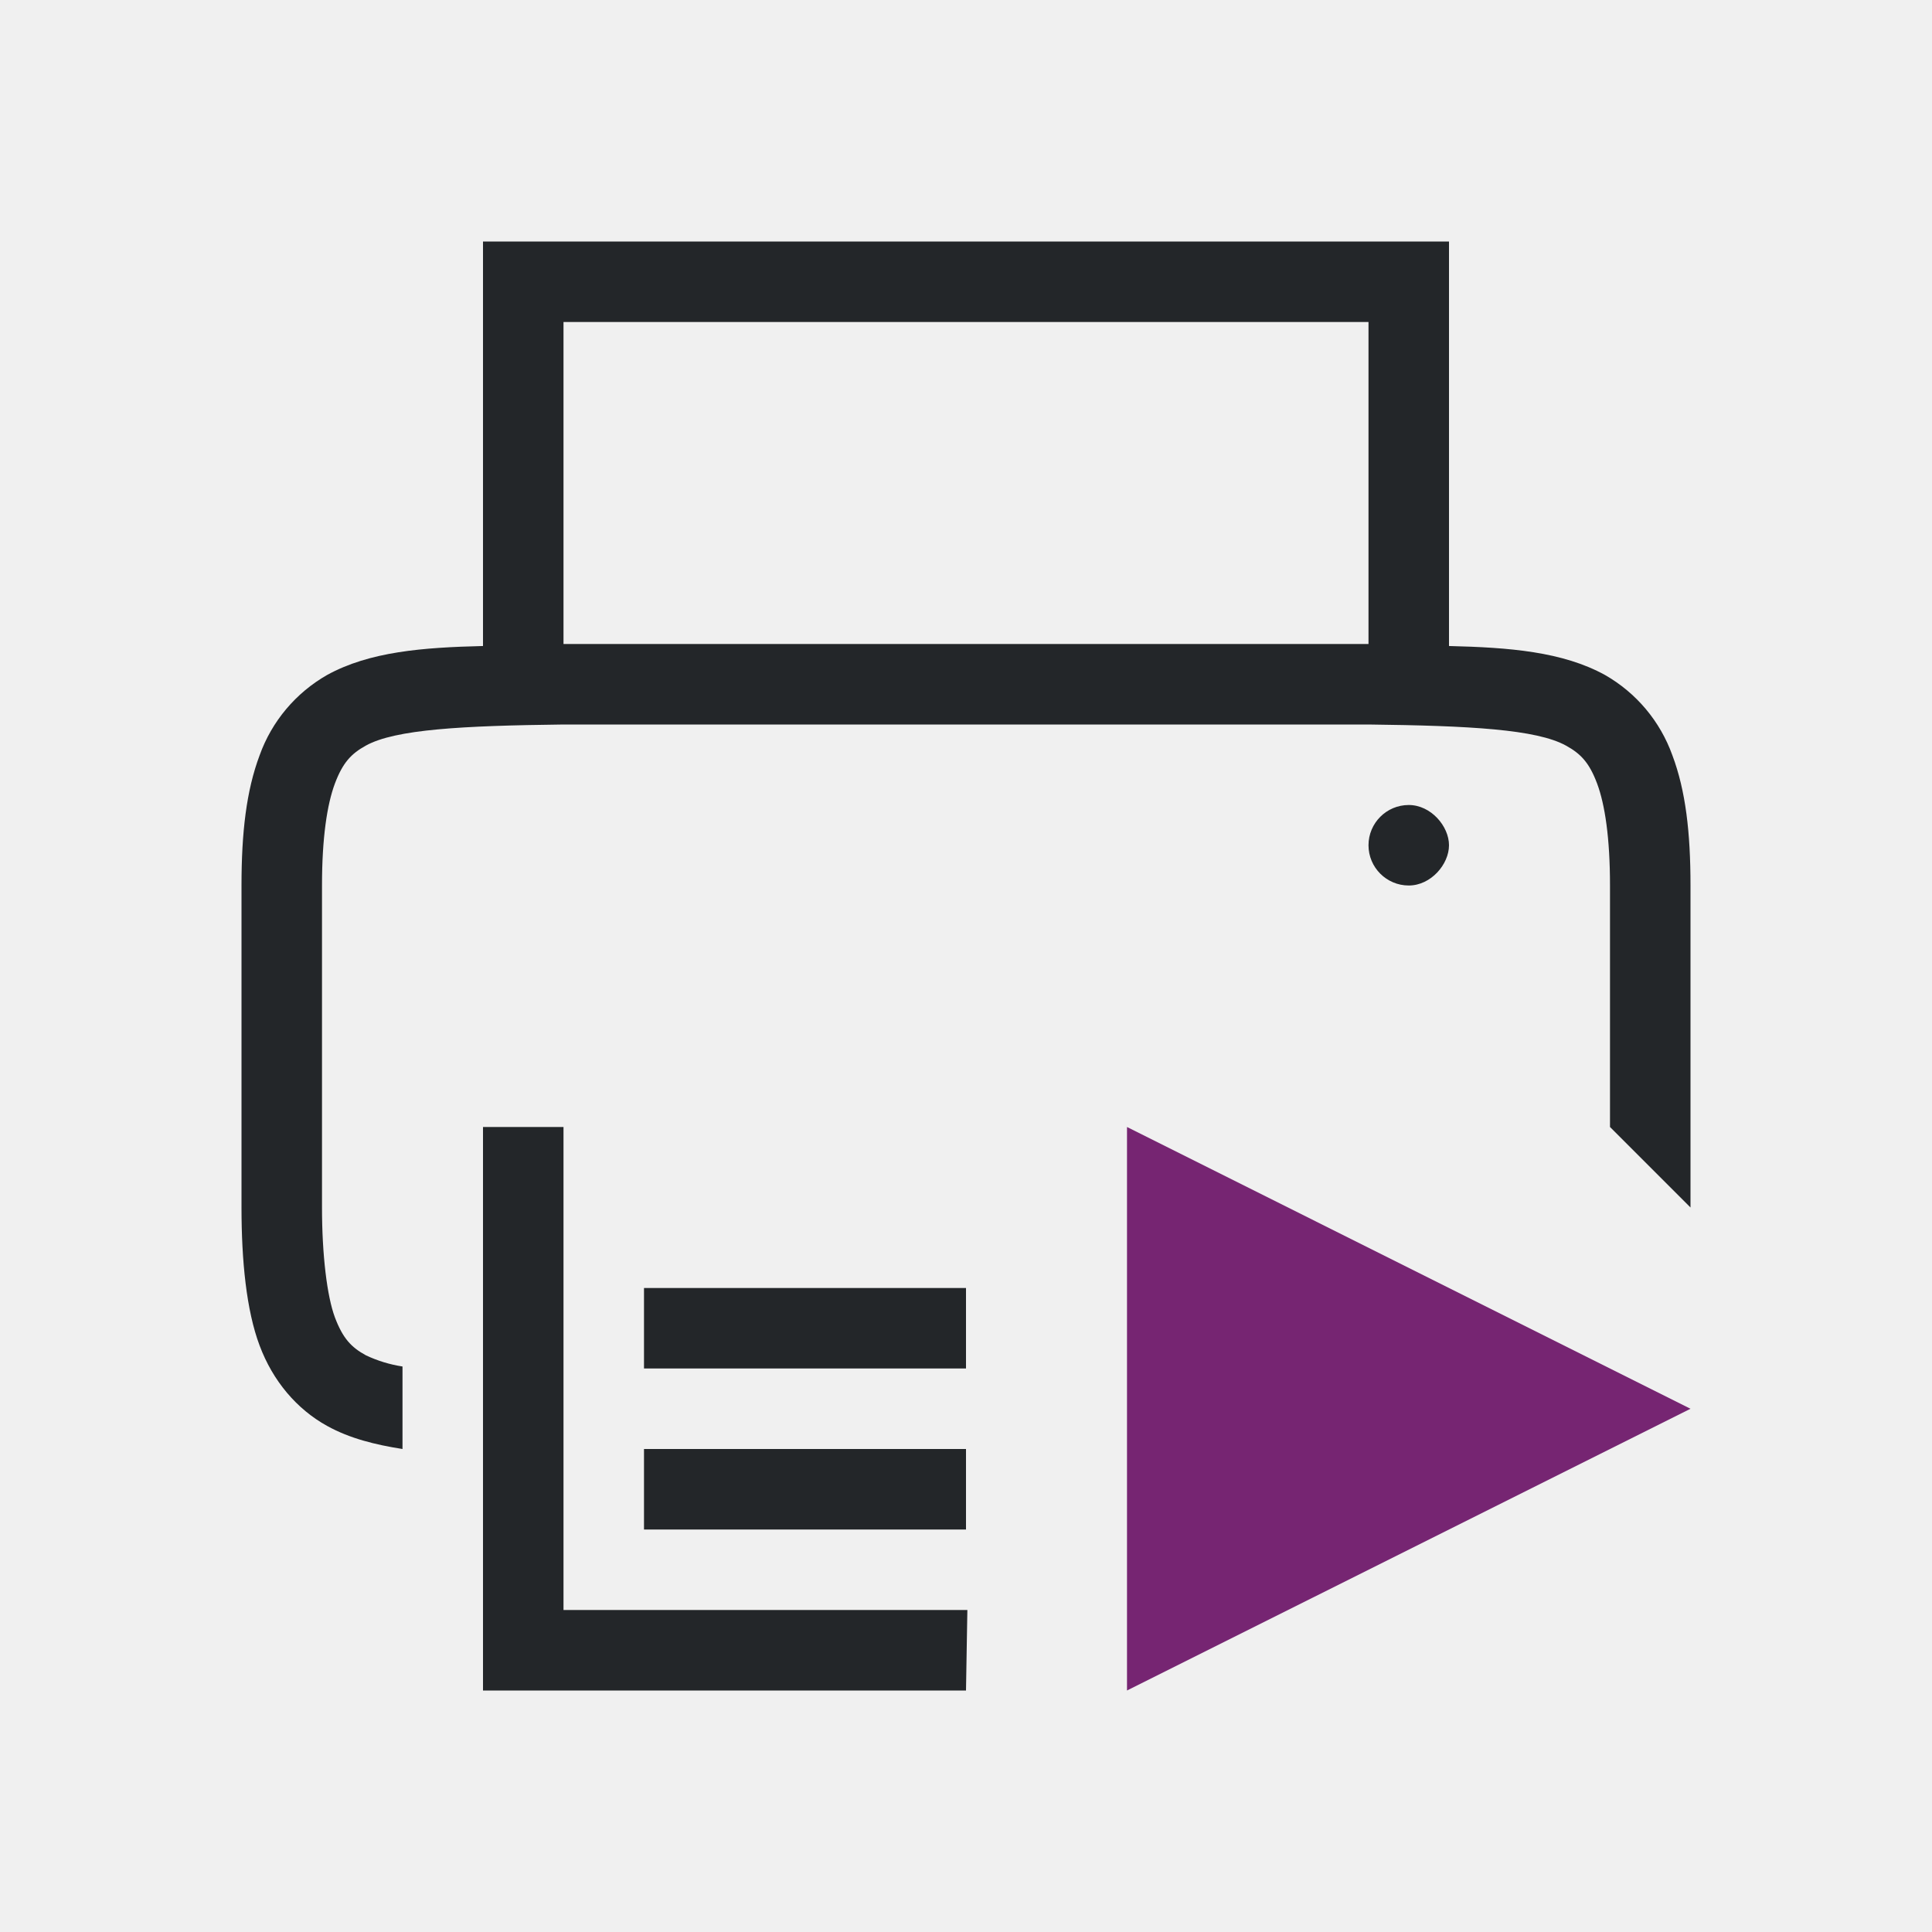
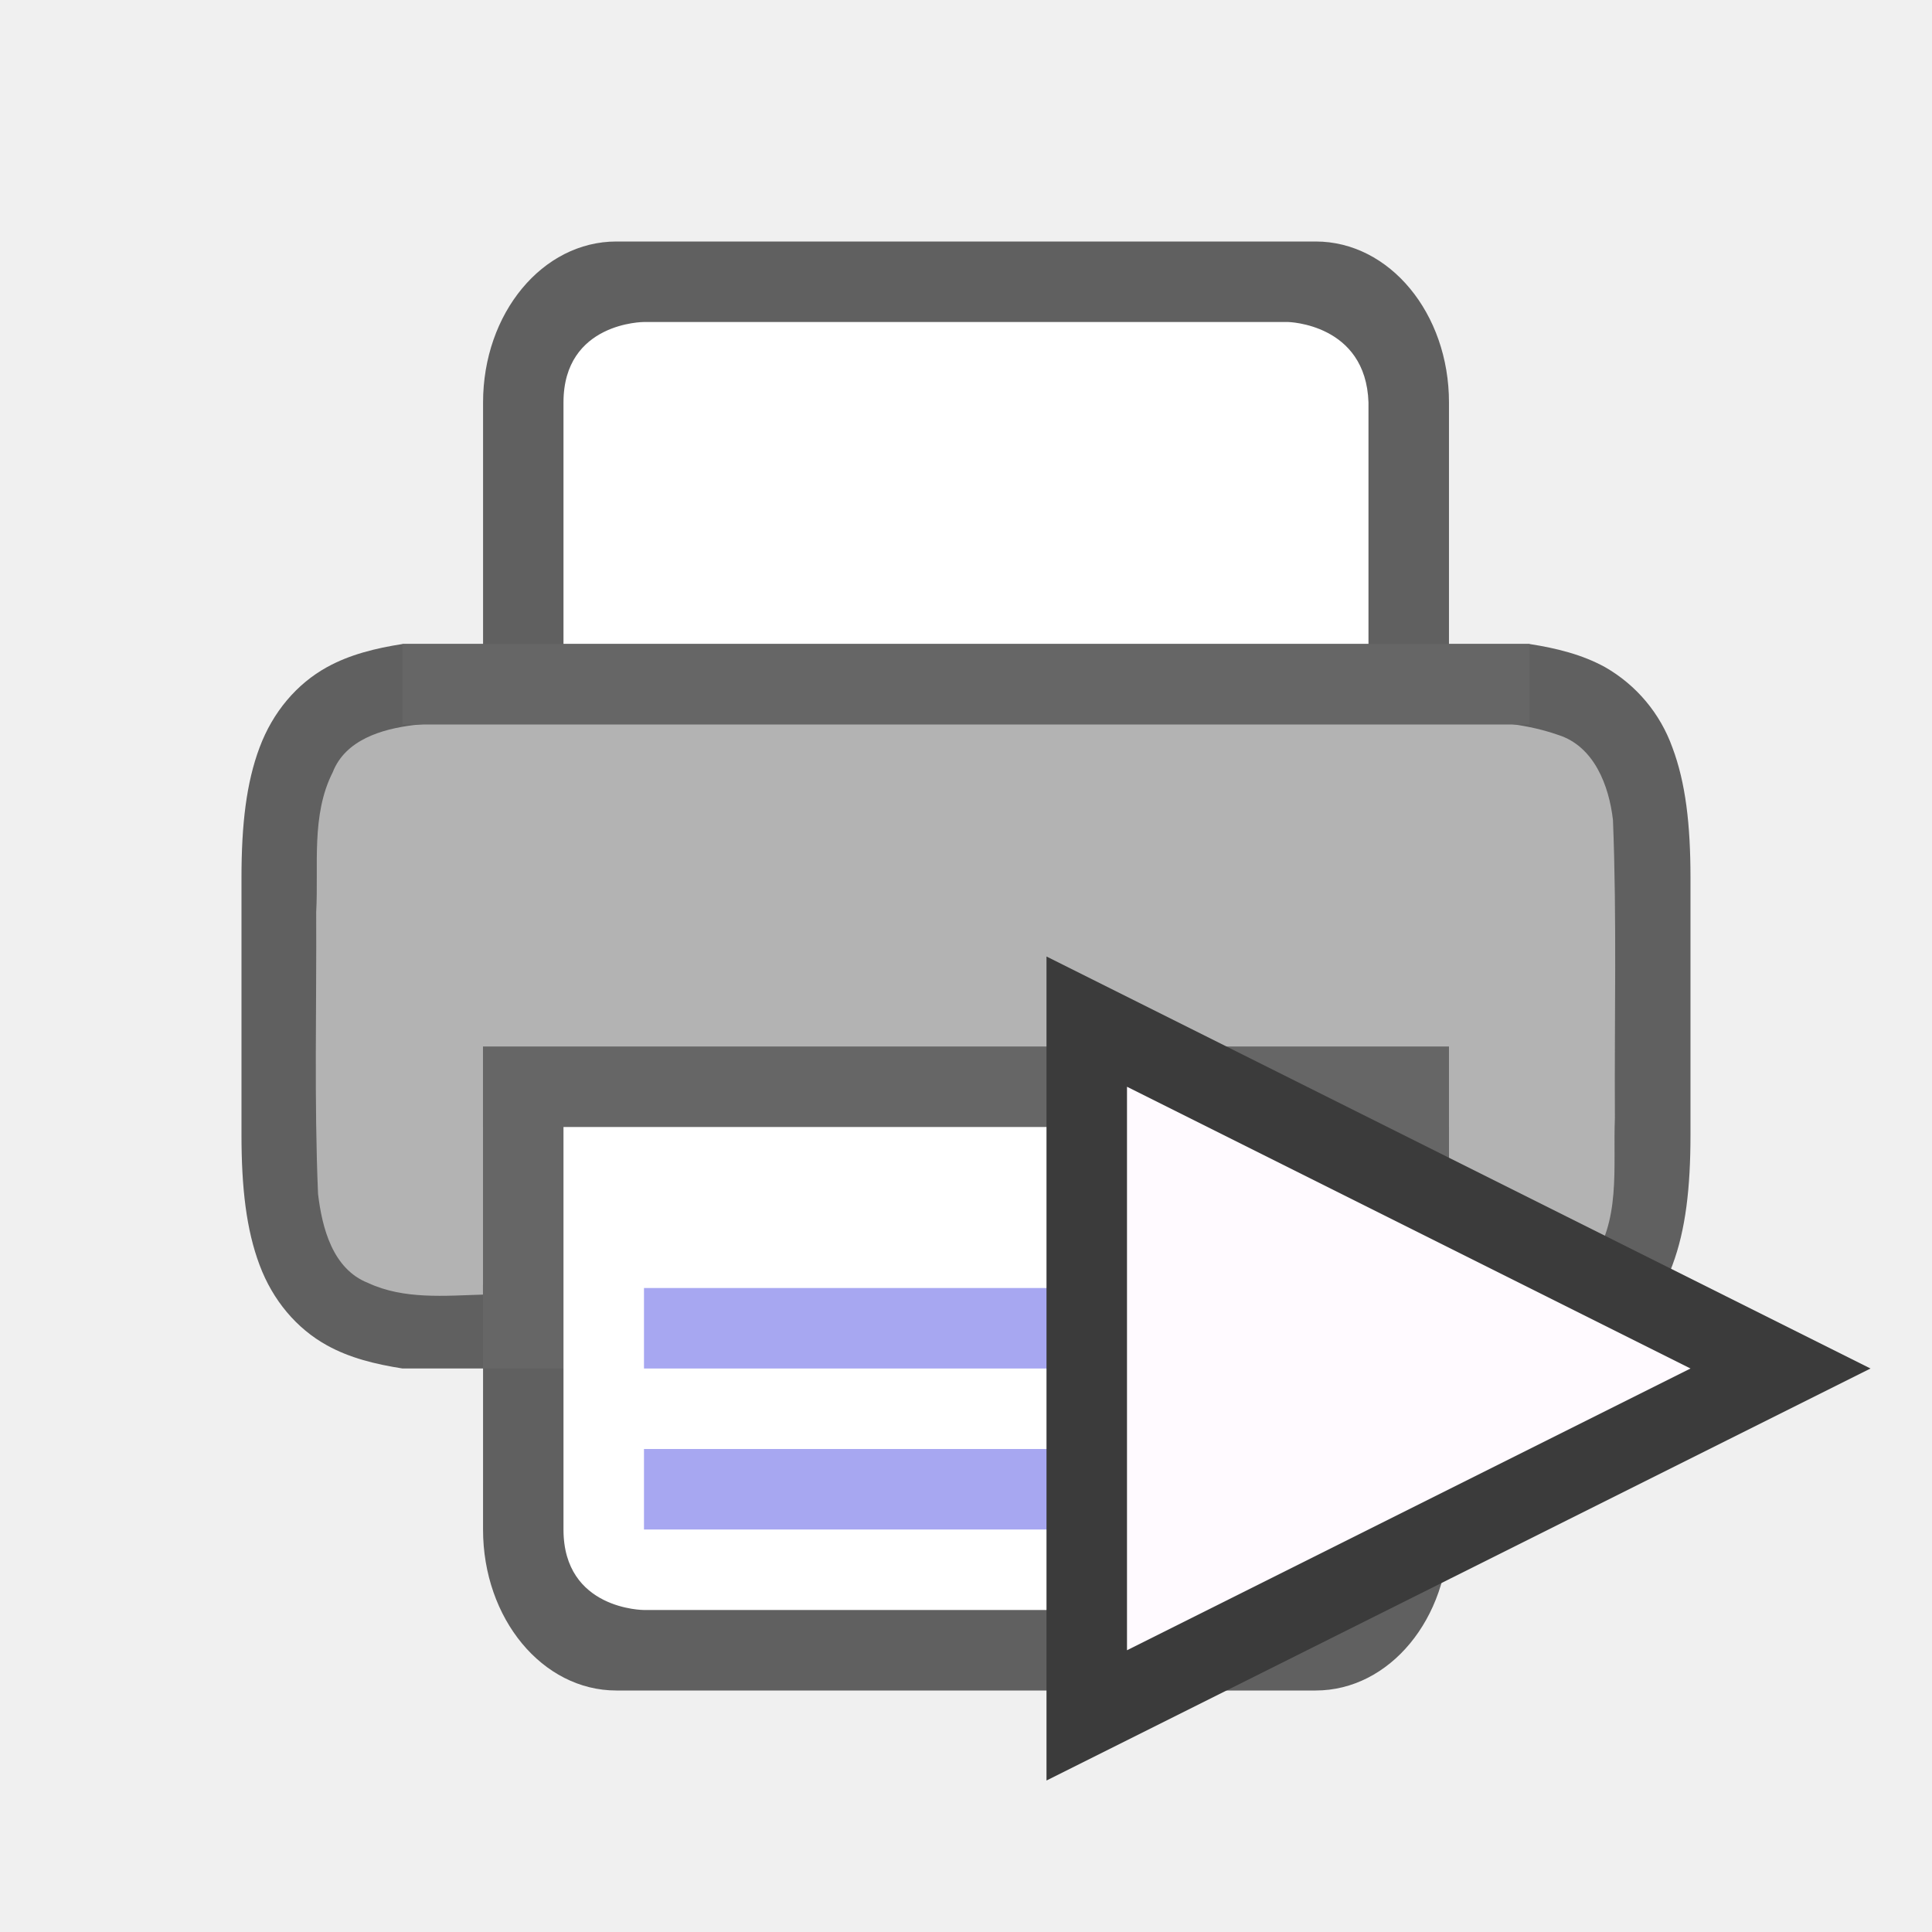
<svg xmlns="http://www.w3.org/2000/svg" height="24" width="24" version="1.1" id="svg4">
  <defs id="defs8" />
  <g id="layer2" style="display:inline" transform="translate(0,6)">
-     <path d="M 6,-3 V 2.025 C 5.25,2.043 4.59,2.095 4.063,2.385 3.674,2.607 3.376,2.961 3.225,3.383 3.06,3.822 3,4.343 3,5 v 4 c 0,0.658 0.06,1.277 0.225,1.715 0.164,0.439 0.461,0.79 0.838,0.998 C 4.345,11.869 4.662,11.947 5,12 V 10.975 C 4.842,10.951 4.689,10.904 4.545,10.836 4.362,10.736 4.258,10.624 4.16,10.364 4.063,10.104 4,9.592 4,9 V 5 C 4,4.408 4.063,3.994 4.16,3.734 4.258,3.474 4.362,3.363 4.545,3.262 4.91,3.06 5.74,3.015 7,3 h 10 c 1.259,0.015 2.087,0.06 2.453,0.262 0.184,0.101 0.29,0.213 0.387,0.472 C 19.937,3.994 20,4.408 20,5 v 3 l 1,1 V 5 C 21,4.342 20.94,3.822 20.775,3.383 20.624,2.961 20.327,2.607 19.938,2.385 19.411,2.095 18.75,2.043 18,2.025 V -3 Z m 1,1 H 17 V 2 H 7 Z M 17.5,4 C 17.224,4 17,4.224 17,4.5 17,4.776 17.224,5 17.5,5 17.776,5 18,4.736 18,4.5 18,4.264 17.776,4 17.5,4 Z M 6,8 v 7 h 6 l 0.017,-1 H 7 V 8 Z m 2,2 v 1 h 4 v -1 z m 0,2 v 1 h 4 v -1 z" style="color:#000000;font-weight:400;line-height:normal;font-family:sans-serif;font-variant-ligatures:normal;font-variant-position:normal;font-variant-caps:normal;font-variant-numeric:normal;font-variant-alternates:normal;font-feature-settings:normal;text-indent:0;text-align:start;text-decoration:none;text-decoration-line:none;text-decoration-style:solid;text-decoration-color:#000000;text-transform:none;text-orientation:mixed;white-space:normal;shape-padding:0;overflow:visible;isolation:auto;mix-blend-mode:normal;fill:#232629;fill-opacity:1;marker:none" font-weight="400" overflow="visible" id="path2" />
-     <path style="fill:#762572;fill-opacity:1;stroke:none;stroke-width:1px;stroke-linecap:butt;stroke-linejoin:miter;stroke-opacity:1" d="m 14,8 7,3.5 -7,3.5 z" id="path815" />
+     <g transform="translate(-2.305e-4)" style="display:inline" id="g841">
+       <path id="path2013-2-4" d="m 7.657,-3 c -0.918,0 -1.656,0.892 -1.656,2 v 3 h -1 c -0.338,0.053 -0.655,0.131 -0.938,0.287 -0.377,0.208 -0.674,0.559 -0.838,0.998 -0.165,0.438 -0.225,0.959 -0.225,1.617 V 5 8 8.098 c 0,0.658 0.06,1.179 0.225,1.617 0.164,0.439 0.461,0.79 0.838,0.998 0.282,0.156 0.6,0.234 0.938,0.287 h 1 l -2.305e-4,2 c -1.277e-4,1.108 0.739,2 1.656,2 h 8.687 c 0.918,0 1.656,-0.892 1.656,-2 L 18,11 h 1 c 0.338,-0.053 0.654,-0.131 0.938,-0.287 0.389,-0.222 0.687,-0.576 0.838,-0.998 C 20.94,9.277 21,8.755 21,8.098 V 8 5 4.902 C 21,4.245 20.94,3.723 20.775,3.285 20.624,2.863 20.327,2.509 19.938,2.287 19.654,2.131 19.338,2.053 19,2 h -1 v -3 c 0,-1.108 -0.739,-2 -1.656,-2 z M 6,3.039 V 6 H 18 V 3.039 c 0.666,0.032 1.204,0.085 1.453,0.223 0.184,0.1 0.29,0.213 0.387,0.473 C 19.937,3.994 20,4.408 20,5 v 3 c 0,0.592 -0.063,1.006 -0.16,1.266 -0.097,0.26 -0.203,0.373 -0.387,0.473 C 19.204,9.876 18.666,9.929 18,9.961 V 7 H 6 V 9.961 C 5.333,9.929 4.794,9.876 4.545,9.738 4.362,9.637 4.259,9.526 4.161,9.266 4.064,9.006 4,8.592 4,8 V 5 c 0,-0.592 0.063,-1.006 0.16,-1.266 0.098,-0.26 0.202,-0.372 0.385,-0.473 0.249,-0.137 0.788,-0.191 1.455,-0.223 z" style="color:#000000;font-weight:400;line-height:normal;font-family:sans-serif;font-variant-ligatures:normal;font-variant-position:normal;font-variant-caps:normal;font-variant-numeric:normal;font-variant-alternates:normal;font-feature-settings:normal;text-indent:0;text-align:start;text-decoration:none;text-decoration-line:none;text-decoration-style:solid;text-decoration-color:#000000;text-transform:none;text-orientation:mixed;white-space:normal;shape-padding:0;overflow:visible;opacity:0.6;isolation:auto;mix-blend-mode:normal;fill:#000000;fill-opacity:1;marker:none" />
+       <path id="path4490" d="m 8.206,2.93 c -1.024,0.017 -2.053,-0.031 -3.072,0.078 -0.39,0.049 -0.842,0.181 -1,0.584 C 3.862,4.128 3.96,4.751 3.928,5.33 c 0.006,1.166 -0.026,2.335 0.023,3.5 0.05,0.423 0.181,0.934 0.621,1.107 0.446,0.208 0.954,0.159 1.428,0.145 V 8 H 18 v 2.082 c 0.118,0.046 0.292,-0.016 0.418,0.008 0.459,-0.005 1.001,-0.002 1.326,-0.385 C 20.142,9.188 20.036,8.497 20.061,7.889 20.054,6.655 20.086,5.418 20.037,4.186 19.988,3.76 19.804,3.27 19.355,3.129 18.625,2.874 17.836,2.98 17.078,2.945 14.787,2.934 10.496,2.93 8.206,2.93 Z" style="opacity:1;vector-effect:none;fill:#b3b3b3;fill-opacity:1;stroke:none;stroke-width:0.062;stroke-linecap:round;stroke-linejoin:round;stroke-miterlimit:4;stroke-dasharray:none;stroke-dashoffset:0;stroke-opacity:1" />
+       <rect y="7" x="6" height="4" width="12" id="rect2016" style="opacity:1;vector-effect:none;fill:#666666;fill-opacity:1;stroke:none;stroke-width:4;stroke-linecap:butt;stroke-linejoin:round;stroke-miterlimit:4;stroke-dasharray:none;stroke-dashoffset:0;stroke-opacity:1" />
+       <path id="rect4622" d="M 7,8 H 17 l -2.31e-4,5 c -0.032,0.981 -1,1 -1,1 H 8 c 0,0 -1,0 -1,-1 z" style="opacity:1;vector-effect:none;fill:#ffffff;fill-opacity:1;stroke:none;stroke-width:4;stroke-linecap:butt;stroke-linejoin:round;stroke-miterlimit:4;stroke-dasharray:none;stroke-dashoffset:0;stroke-opacity:1" />
+       <path id="path2005" d="m 8,10 v 1 h 8 v -1 z" style="color:#000000;font-weight:400;line-height:normal;font-family:sans-serif;font-variant-ligatures:normal;font-variant-position:normal;font-variant-caps:normal;font-variant-numeric:normal;font-variant-alternates:normal;font-feature-settings:normal;text-indent:0;text-align:start;text-decoration:none;text-decoration-line:none;text-decoration-style:solid;text-decoration-color:#000000;text-transform:none;text-orientation:mixed;white-space:normal;shape-padding:0;overflow:visible;isolation:auto;mix-blend-mode:normal;fill:#a7a7f1;fill-opacity:1;marker:none" />
+       <path id="path4024" d="m 8,12 v 1 h 8 v -1 z" style="color:#000000;font-weight:400;line-height:normal;font-family:sans-serif;font-variant-ligatures:normal;font-variant-position:normal;font-variant-caps:normal;font-variant-numeric:normal;font-variant-alternates:normal;font-feature-settings:normal;text-indent:0;text-align:start;text-decoration:none;text-decoration-line:none;text-decoration-style:solid;text-decoration-color:#000000;text-transform:none;text-orientation:mixed;white-space:normal;shape-padding:0;overflow:visible;isolation:auto;mix-blend-mode:normal;fill:#a7a7f1;fill-opacity:1;marker:none" />
+       <path id="rect4622-3" d="M 7,2 H 17 V -1 C 16.968,-1.981 16,-2 16,-2 H 8 c 0,0 -1,0 -1,1 z" style="opacity:1;vector-effect:none;fill:#ffffff;fill-opacity:1;stroke:none;stroke-width:4;stroke-linecap:butt;stroke-linejoin:round;stroke-miterlimit:4;stroke-dasharray:none;stroke-dashoffset:0;stroke-opacity:1" />
+       <rect y="2" x="5" height="1" width="14" id="rect2525" style="opacity:1;vector-effect:none;fill:#666666;fill-opacity:1;stroke:none;stroke-width:2;stroke-linecap:round;stroke-linejoin:round;stroke-miterlimit:4;stroke-dasharray:none;stroke-dashoffset:0;stroke-opacity:1" />
+     </g>
+     <path id="path837" d="M 14,7.5 21,11 14,14.5 Z" style="opacity:1;fill:#3b3b3b;fill-opacity:1;stroke:#3b3b3b;stroke-width:2;stroke-linecap:butt;stroke-linejoin:miter;stroke-miterlimit:4;stroke-dasharray:none;stroke-opacity:1" />
+     <path style="fill:#fffaff;fill-opacity:1;stroke:none;stroke-width:1px;stroke-linecap:butt;stroke-linejoin:miter;stroke-opacity:1" d="M 14,7.5 21,11 14,14.5 Z" id="path815" />
  </g>
</svg>
